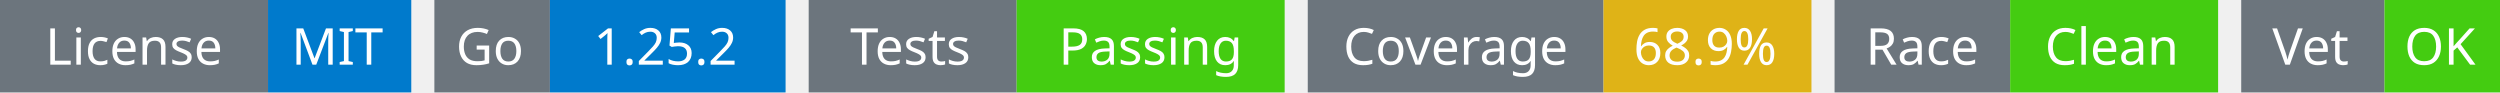
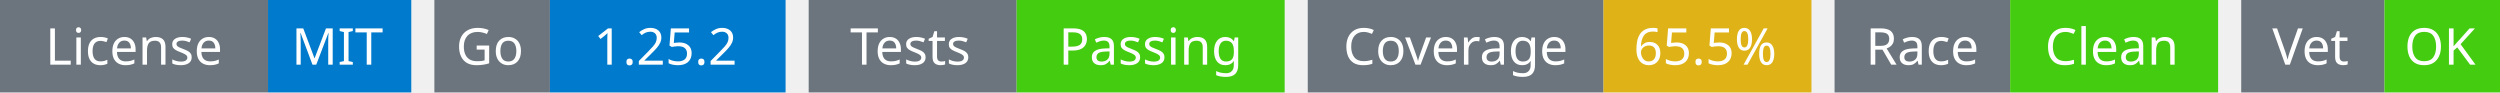
<svg xmlns="http://www.w3.org/2000/svg" width="541" height="20" viewBox="0 0 541 20">
  <g transform="translate(0, 0)">
    <rect x="0" y="0" width="58" height="20" fill="#6c757d" />
    <rect x="58" y="0" width="31" height="20" fill="#007acc" />
    <text x="29" y="14" text-anchor="middle" font-family="sans-serif" font-size="11" fill="white">License</text>
    <text x="73" y="14" text-anchor="middle" font-family="sans-serif" font-size="11" fill="white">MIT</text>
  </g>
  <g transform="translate(94, 0)">
    <rect x="0" y="0" width="25" height="20" fill="#6c757d" />
    <rect x="25" y="0" width="51" height="20" fill="#007acc" />
    <text x="12" y="14" text-anchor="middle" font-family="sans-serif" font-size="11" fill="white">Go</text>
    <text x="50" y="14" text-anchor="middle" font-family="sans-serif" font-size="11" fill="white">1.25.2</text>
  </g>
  <g transform="translate(175, 0)">
    <rect x="0" y="0" width="45" height="20" fill="#6c757d" />
    <rect x="45" y="0" width="58" height="20" fill="#4c1" />
    <text x="22" y="14" text-anchor="middle" font-family="sans-serif" font-size="11" fill="white">Tests</text>
    <text x="74" y="14" text-anchor="middle" font-family="sans-serif" font-size="11" fill="white">Passing</text>
  </g>
  <g transform="translate(283, 0)">
    <rect x="0" y="0" width="64" height="20" fill="#6c757d" />
    <rect x="64" y="0" width="45" height="20" fill="#dfb317" />
    <text x="32" y="14" text-anchor="middle" font-family="sans-serif" font-size="11" fill="white">Coverage</text>
-     <text x="86" y="14" text-anchor="middle" font-family="sans-serif" font-size="11" fill="white">68.9%</text>
+     <text x="86" y="14" text-anchor="middle" font-family="sans-serif" font-size="11" fill="white">65.5%</text>
  </g>
  <g transform="translate(397, 0)">
    <rect x="0" y="0" width="38" height="20" fill="#6c757d" />
    <rect x="38" y="0" width="45" height="20" fill="#4c1" />
    <text x="19" y="14" text-anchor="middle" font-family="sans-serif" font-size="11" fill="white">Race</text>
    <text x="60" y="14" text-anchor="middle" font-family="sans-serif" font-size="11" fill="white">Clean</text>
  </g>
  <g transform="translate(485, 0)">
    <rect x="0" y="0" width="31" height="20" fill="#6c757d" />
    <rect x="31" y="0" width="25" height="20" fill="#4c1" />
    <text x="15" y="14" text-anchor="middle" font-family="sans-serif" font-size="11" fill="white">Vet</text>
    <text x="43" y="14" text-anchor="middle" font-family="sans-serif" font-size="11" fill="white">OK</text>
  </g>
</svg>
